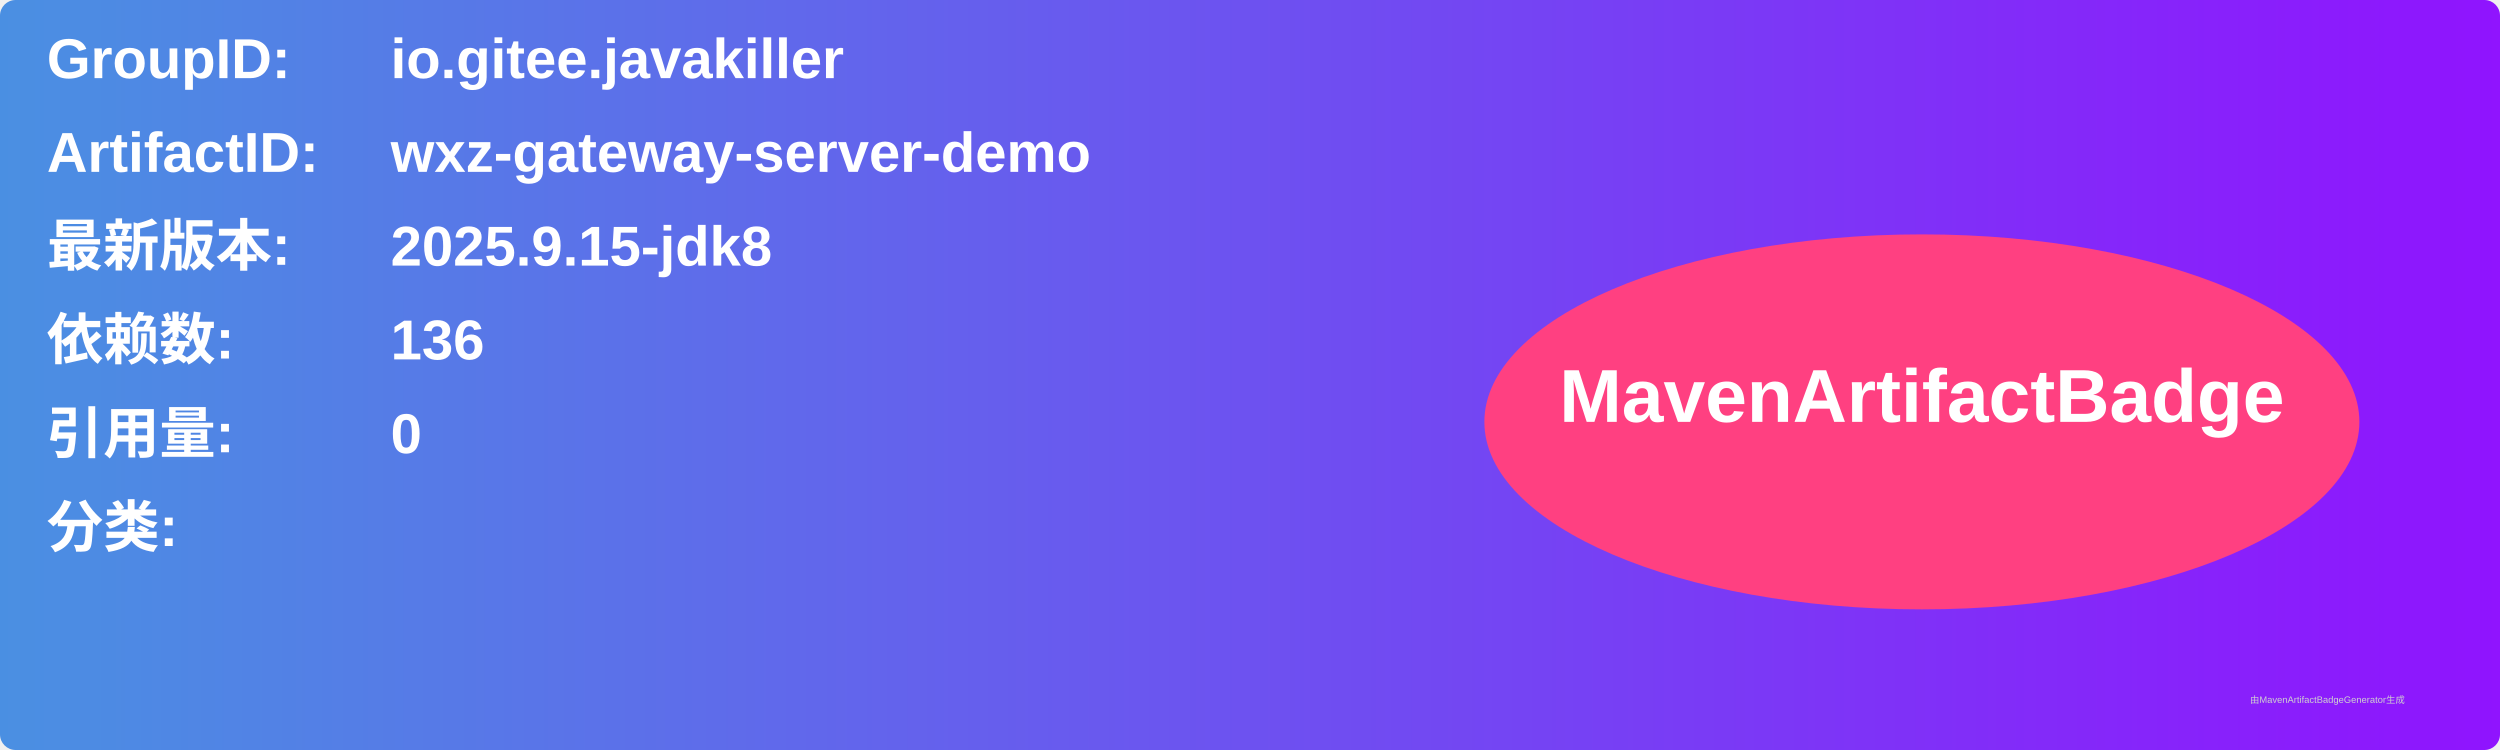
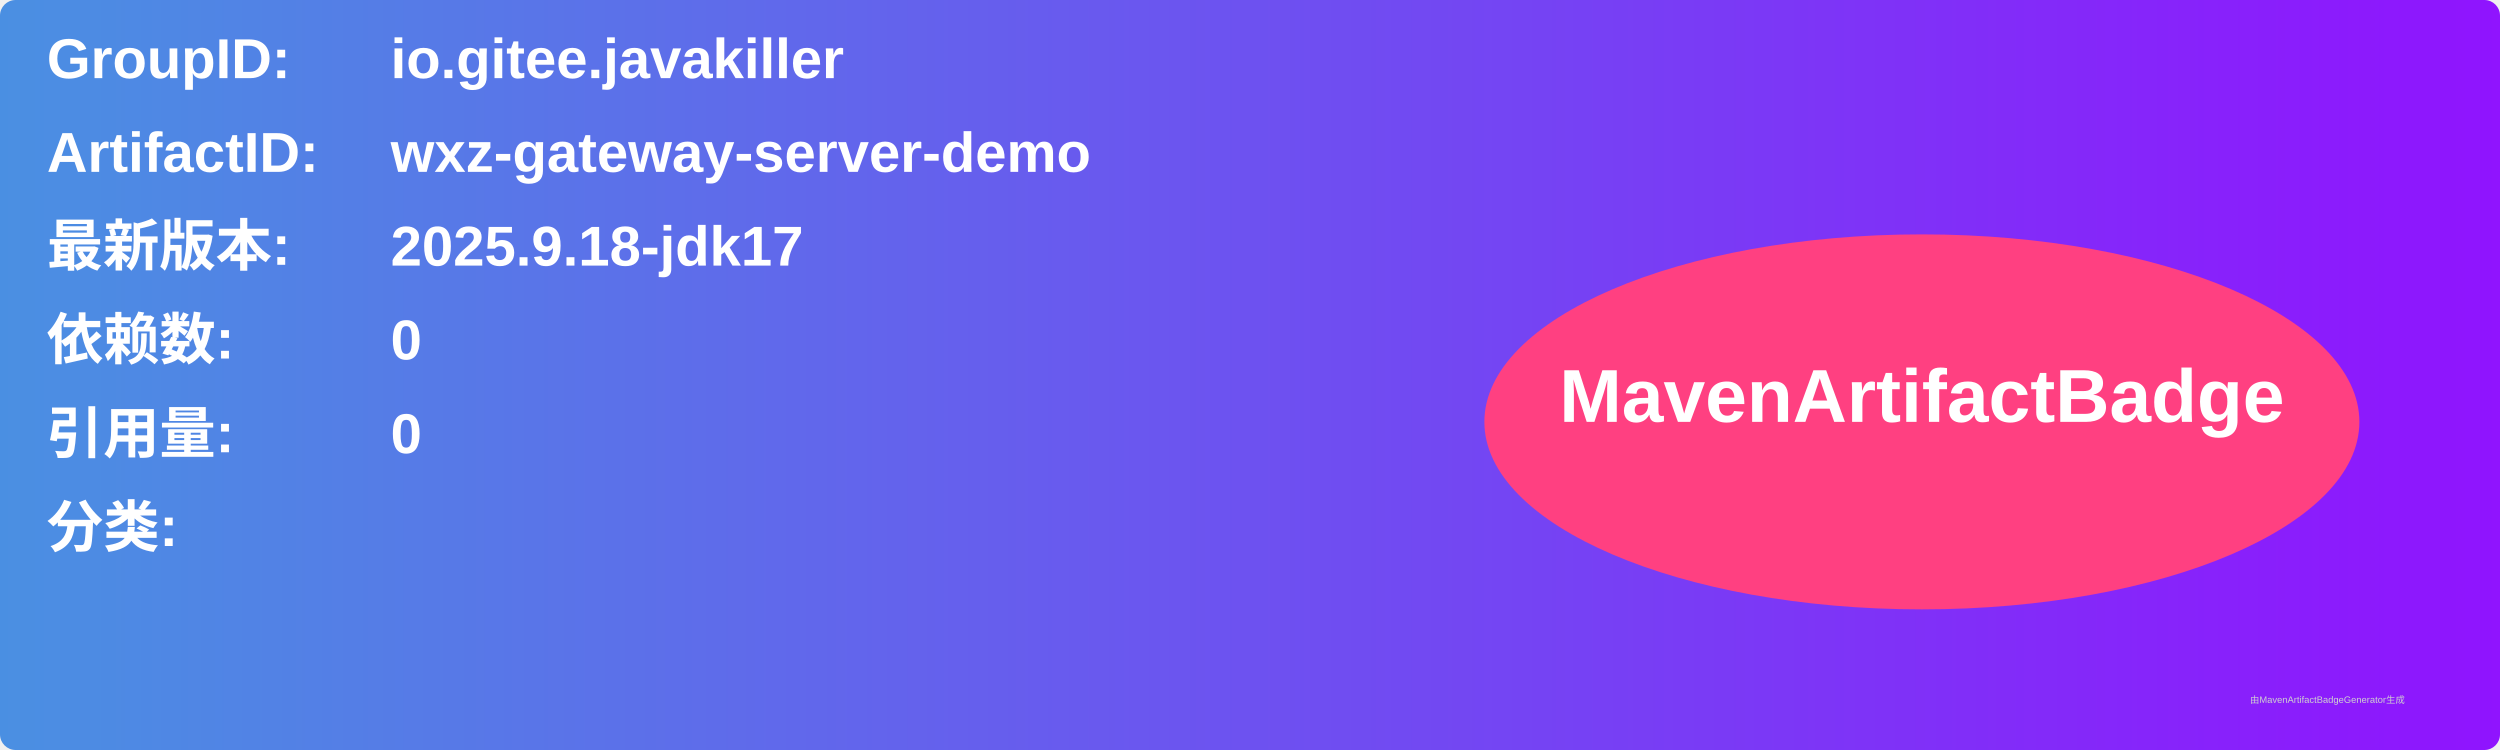
<svg xmlns="http://www.w3.org/2000/svg" width="800" height="240" viewBox="0 0 800 240">
  <linearGradient id="grad" x1="0%" y1="0%" x2="100%" y2="0%">
    <stop offset="0%" stop-color="#4a90e2" />
    <stop offset="100%" stop-color="#9013fe" />
  </linearGradient>
  <rect width="100%" height="100%" rx="5" ry="5" fill="url(#grad)" />
  <g transform="translate(15, 15)">
    <text x="0" y="10" font-family="Arial" font-size="18" fill="white" font-weight="bold" width="260">GroupID:</text>
    <text x="110" y="10" font-family="Arial" font-size="18" fill="white" font-weight="bold" width="460">io.gitee.javakiller</text>
    <text x="0" y="40" font-family="Arial" font-size="18" fill="white" font-weight="bold" width="260">ArtifactID:</text>
    <text x="110" y="40" font-family="Arial" font-size="18" fill="white" font-weight="bold" width="460">wxz-gateway-server-demo</text>
    <text x="0" y="70" font-family="Arial" font-size="18" fill="white" font-weight="bold">最新版本:</text>
    <text x="110" y="70" font-family="Arial" font-size="18" fill="white" font-weight="bold">
-       <tspan font-weight="bold">2025.9.15-jdk8</tspan>
+       <tspan font-weight="bold">2025.9.18-jdk17</tspan>
    </text>
    <text x="0" y="100" font-family="Arial" font-size="18" fill="white" font-weight="bold">依赖数: </text>
    <text x="110" y="100" font-family="Arial" font-size="18" fill="white">
-       <tspan font-weight="bold">136</tspan>
+       <tspan font-weight="bold">0</tspan>
    </text>
    <text x="0" y="130" font-family="Arial" font-size="18" fill="white" font-weight="bold">引用量: </text>
    <text x="110" y="130" font-family="Arial" font-size="18" fill="white">
      <tspan font-weight="bold">0</tspan>
    </text>
    <text x="0" y="160" font-family="Arial" font-size="18" fill="white" font-weight="bold">分类:</text>
    <text x="10" y="190" font-family="Arial" font-size="10" fill="white">
      <tspan font-weight="bold" />
    </text>
    <ellipse cx="600" cy="120" rx="140" ry="60" fill="#ff4081" />
    <text x="600" y="120" text-anchor="middle" font-family="Arial" font-size="24" fill="white" font-weight="bold">MavenArtifactBadge</text>
  </g>
  <text x="720" y="225" font-family="Arial" font-size="3" fill="#d0d0d0">由MavenArtifactBadgeGenerator生成</text>
</svg>
